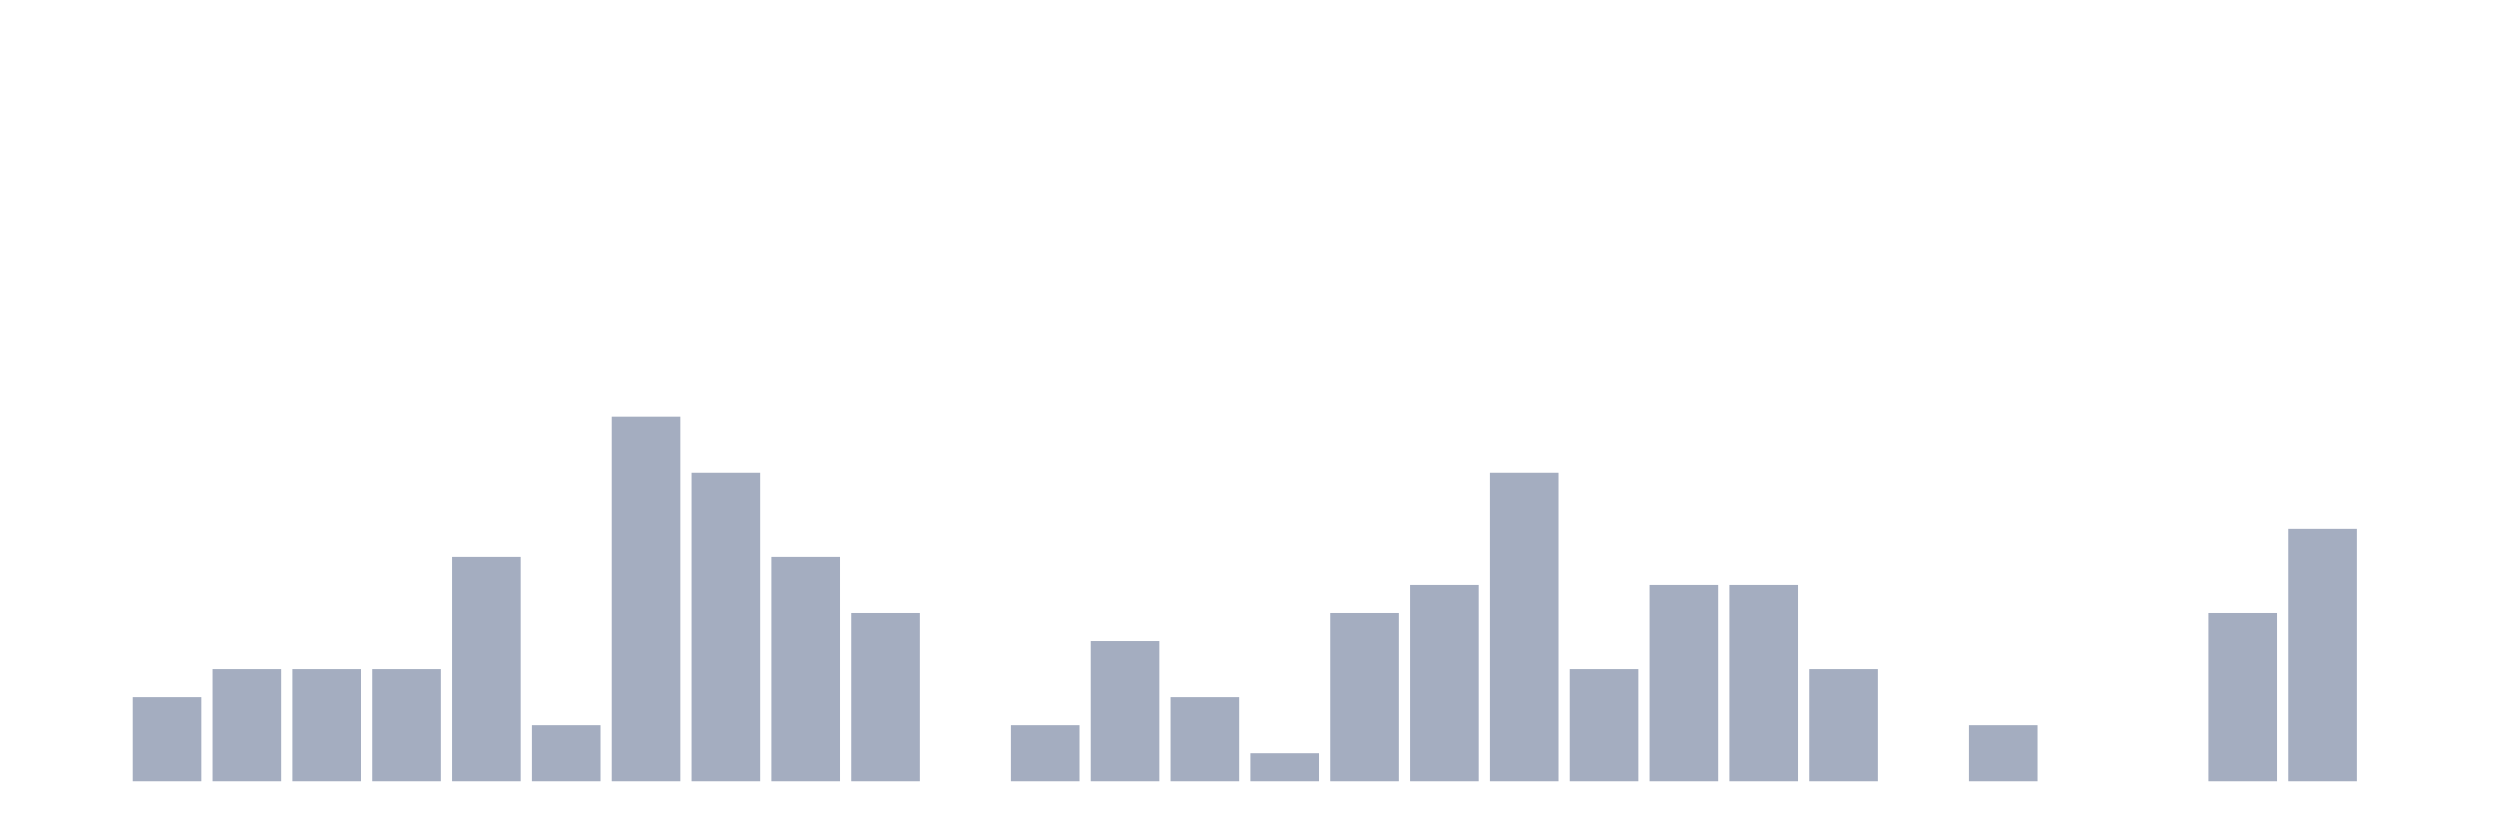
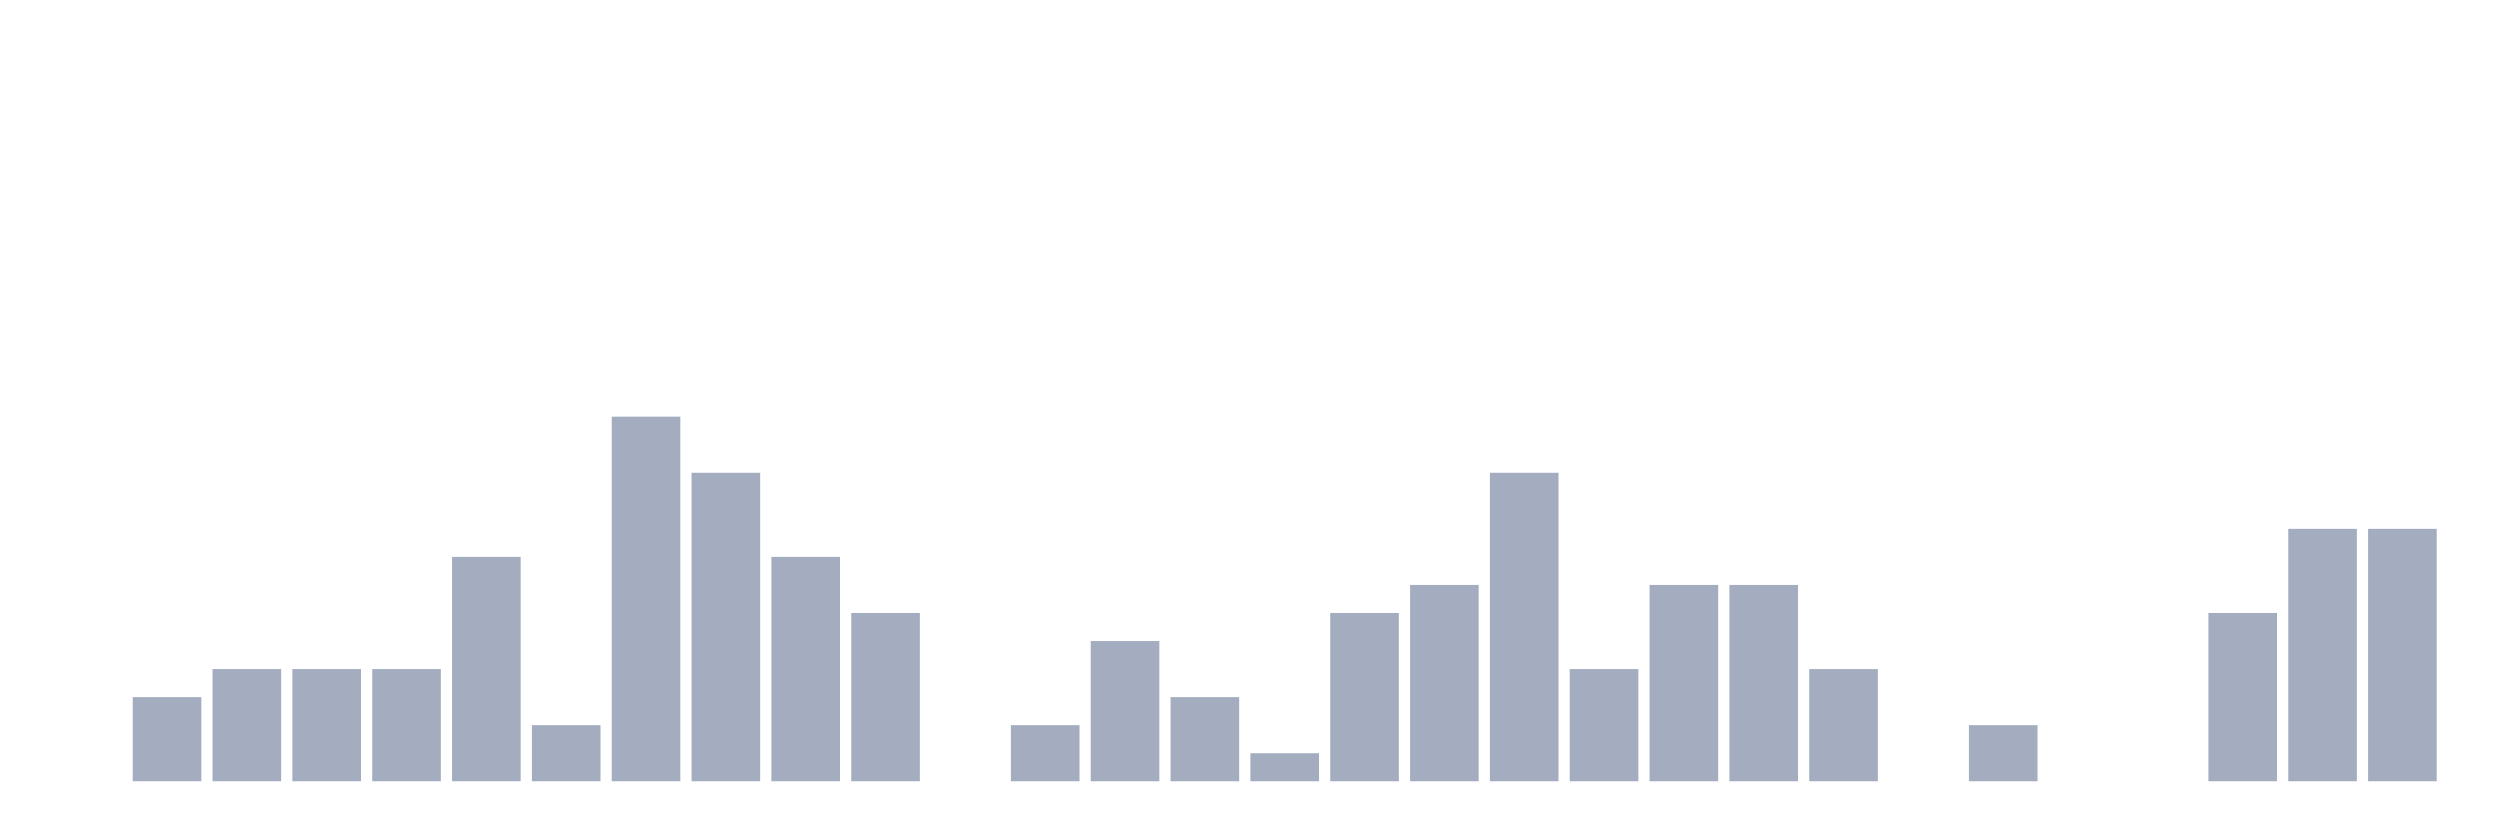
<svg xmlns="http://www.w3.org/2000/svg" viewBox="0 0 480 160">
  <g transform="translate(10,10)">
    <rect class="bar" x="0.153" width="13.175" y="140" height="0" fill="rgb(164,173,192)" />
    <rect class="bar" x="15.482" width="13.175" y="123.846" height="16.154" fill="rgb(164,173,192)" />
    <rect class="bar" x="30.81" width="13.175" y="118.462" height="21.538" fill="rgb(164,173,192)" />
    <rect class="bar" x="46.138" width="13.175" y="118.462" height="21.538" fill="rgb(164,173,192)" />
    <rect class="bar" x="61.466" width="13.175" y="118.462" height="21.538" fill="rgb(164,173,192)" />
    <rect class="bar" x="76.794" width="13.175" y="96.923" height="43.077" fill="rgb(164,173,192)" />
    <rect class="bar" x="92.123" width="13.175" y="129.231" height="10.769" fill="rgb(164,173,192)" />
    <rect class="bar" x="107.451" width="13.175" y="70" height="70" fill="rgb(164,173,192)" />
    <rect class="bar" x="122.779" width="13.175" y="80.769" height="59.231" fill="rgb(164,173,192)" />
    <rect class="bar" x="138.107" width="13.175" y="96.923" height="43.077" fill="rgb(164,173,192)" />
    <rect class="bar" x="153.436" width="13.175" y="107.692" height="32.308" fill="rgb(164,173,192)" />
    <rect class="bar" x="168.764" width="13.175" y="140" height="0" fill="rgb(164,173,192)" />
    <rect class="bar" x="184.092" width="13.175" y="129.231" height="10.769" fill="rgb(164,173,192)" />
    <rect class="bar" x="199.42" width="13.175" y="113.077" height="26.923" fill="rgb(164,173,192)" />
    <rect class="bar" x="214.748" width="13.175" y="123.846" height="16.154" fill="rgb(164,173,192)" />
    <rect class="bar" x="230.077" width="13.175" y="134.615" height="5.385" fill="rgb(164,173,192)" />
    <rect class="bar" x="245.405" width="13.175" y="107.692" height="32.308" fill="rgb(164,173,192)" />
    <rect class="bar" x="260.733" width="13.175" y="102.308" height="37.692" fill="rgb(164,173,192)" />
    <rect class="bar" x="276.061" width="13.175" y="80.769" height="59.231" fill="rgb(164,173,192)" />
    <rect class="bar" x="291.39" width="13.175" y="118.462" height="21.538" fill="rgb(164,173,192)" />
    <rect class="bar" x="306.718" width="13.175" y="102.308" height="37.692" fill="rgb(164,173,192)" />
    <rect class="bar" x="322.046" width="13.175" y="102.308" height="37.692" fill="rgb(164,173,192)" />
    <rect class="bar" x="337.374" width="13.175" y="118.462" height="21.538" fill="rgb(164,173,192)" />
    <rect class="bar" x="352.702" width="13.175" y="140" height="0" fill="rgb(164,173,192)" />
    <rect class="bar" x="368.031" width="13.175" y="129.231" height="10.769" fill="rgb(164,173,192)" />
    <rect class="bar" x="383.359" width="13.175" y="140" height="0" fill="rgb(164,173,192)" />
    <rect class="bar" x="398.687" width="13.175" y="140" height="0" fill="rgb(164,173,192)" />
    <rect class="bar" x="414.015" width="13.175" y="107.692" height="32.308" fill="rgb(164,173,192)" />
    <rect class="bar" x="429.344" width="13.175" y="91.538" height="48.462" fill="rgb(164,173,192)" />
-     <rect class="bar" x="444.672" width="13.175" y="140" height="0" fill="rgb(164,173,192)" />
+     <rect class="bar" x="444.672" width="13.175" y="91.538" height="48.462" fill="rgb(164,173,192)" />
  </g>
</svg>
